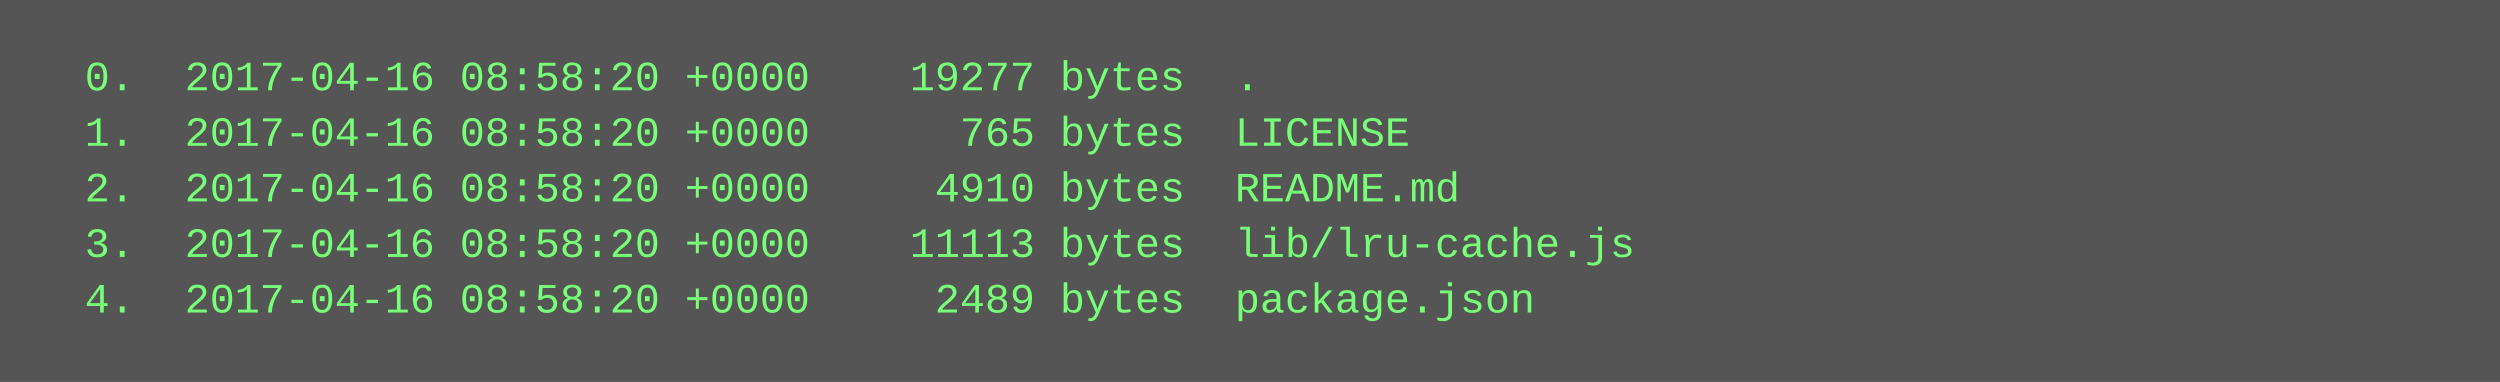
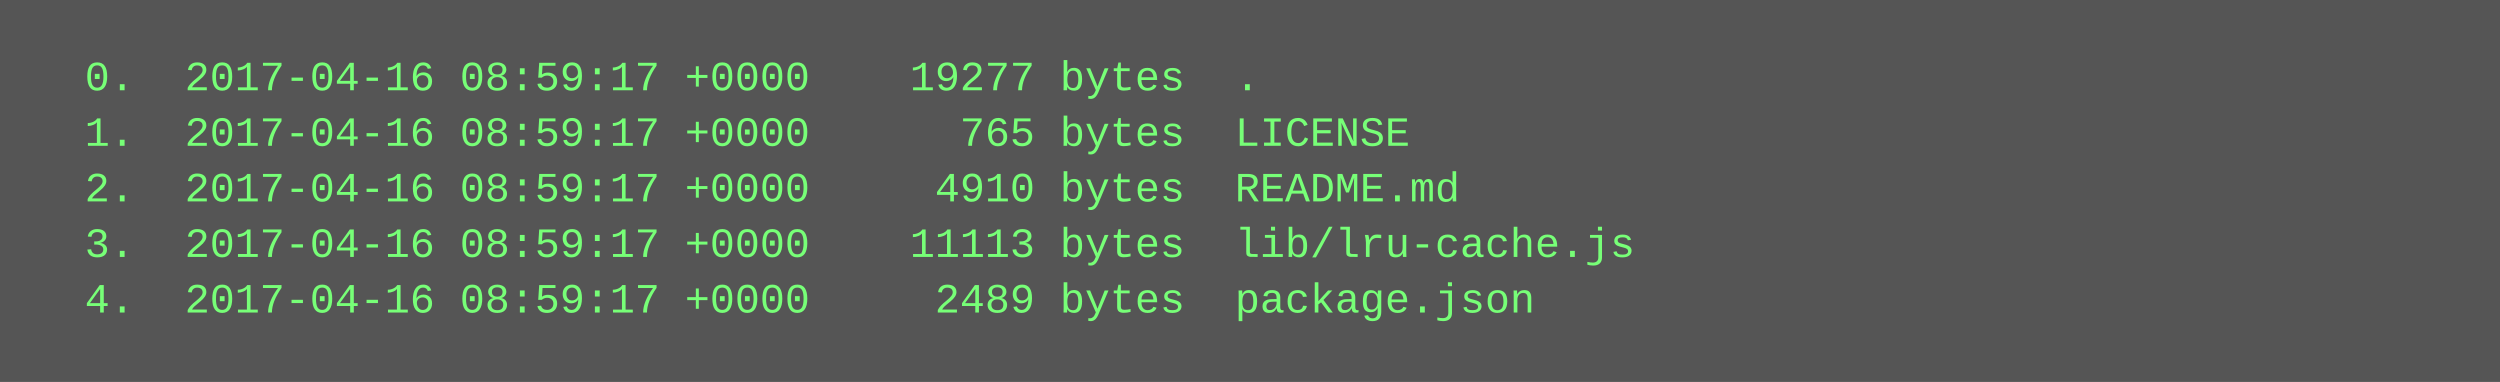
<svg xmlns="http://www.w3.org/2000/svg" height="110" width="720">
  <rect height="110" fill="#555" width="720" />
  <text fill="#7f7" font-family="Courier New" font-size="12" xml:space="preserve">
-     <tspan x="10" y="26">  0.  2017-04-16 08:58:20 +0000    19277 bytes  .</tspan>
-     <tspan x="10" y="42">  1.  2017-04-16 08:58:20 +0000      765 bytes  LICENSE</tspan>
-     <tspan x="10" y="58">  2.  2017-04-16 08:58:20 +0000     4910 bytes  README.md</tspan>
-     <tspan x="10" y="74">  3.  2017-04-16 08:58:20 +0000    11113 bytes  lib/lru-cache.js</tspan>
-     <tspan x="10" y="90">  4.  2017-04-16 08:58:20 +0000     2489 bytes  package.json</tspan>
+     <tspan x="10" y="26">  0.  2017-04-16 08:59:17 +0000    19277 bytes  .</tspan>
+     <tspan x="10" y="42">  1.  2017-04-16 08:59:17 +0000      765 bytes  LICENSE</tspan>
+     <tspan x="10" y="58">  2.  2017-04-16 08:59:17 +0000     4910 bytes  README.md</tspan>
+     <tspan x="10" y="74">  3.  2017-04-16 08:59:17 +0000    11113 bytes  lib/lru-cache.js</tspan>
+     <tspan x="10" y="90">  4.  2017-04-16 08:59:17 +0000     2489 bytes  package.json</tspan>
  </text>
</svg>
